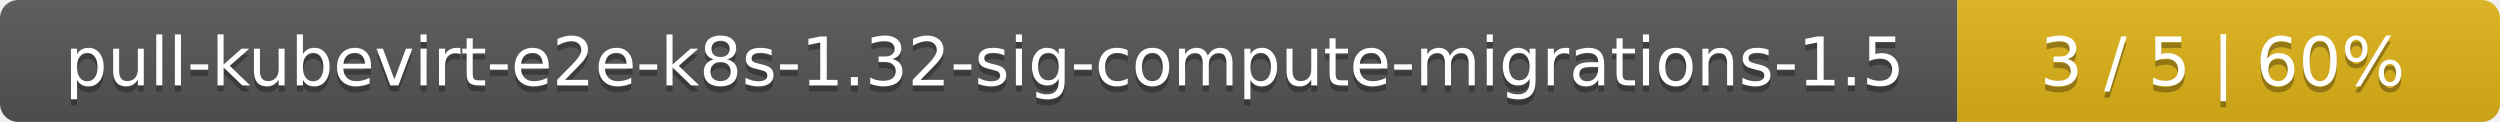
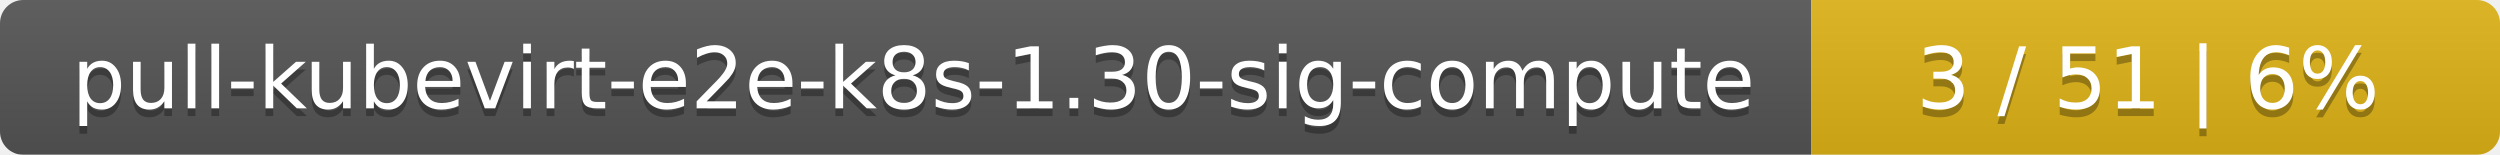
- <svg xmlns="http://www.w3.org/2000/svg" width="410" height="20">
+ <svg xmlns="http://www.w3.org/2000/svg" width="323" height="20">
  <linearGradient id="smooth" x2="0" y2="100%">
    <stop offset="0" stop-color="#bbb" stop-opacity=".1" />
    <stop offset="1" stop-opacity=".1" />
  </linearGradient>
  <mask id="round">
-     <rect width="410" height="20" rx="3" fill="#fff" />
+     <rect width="323" height="20" rx="3" fill="#fff" />
  </mask>
  <g mask="url(#round)">
-     <rect width="321" height="20" fill="#555" />
-     <rect x="321" width="89" height="20" fill="#dfb317" />
-     <rect width="410" height="20" fill="url(#smooth)" />
+     <rect width="234" height="20" fill="#555" />
+     <rect x="234" width="89" height="20" fill="#dfb317" />
+     <rect width="323" height="20" fill="url(#smooth)" />
  </g>
  <g fill="#fff" text-anchor="middle" font-family="DejaVu Sans,Verdana,Geneva,sans-serif" font-size="11">
-     <text x="161.5" y="15" fill="#010101" fill-opacity=".3">pull-kubevirt-e2e-k8s-1.32-sig-compute-migrations-1.5</text>
-     <text x="161.5" y="14">pull-kubevirt-e2e-k8s-1.32-sig-compute-migrations-1.5</text>
-     <text x="364.5" y="15" fill="#010101" fill-opacity=".3">3 / 5    |    60%</text>
-     <text x="364.5" y="14">3 / 5    |    60%</text>
+     <text x="118" y="15" fill="#010101" fill-opacity=".3">pull-kubevirt-e2e-k8s-1.30-sig-compute</text>
+     <text x="118" y="14">pull-kubevirt-e2e-k8s-1.30-sig-compute</text>
+     <text x="277.5" y="15" fill="#010101" fill-opacity=".3">3 / 51    |    6%</text>
+     <text x="277.5" y="14">3 / 51    |    6%</text>
  </g>
</svg>
